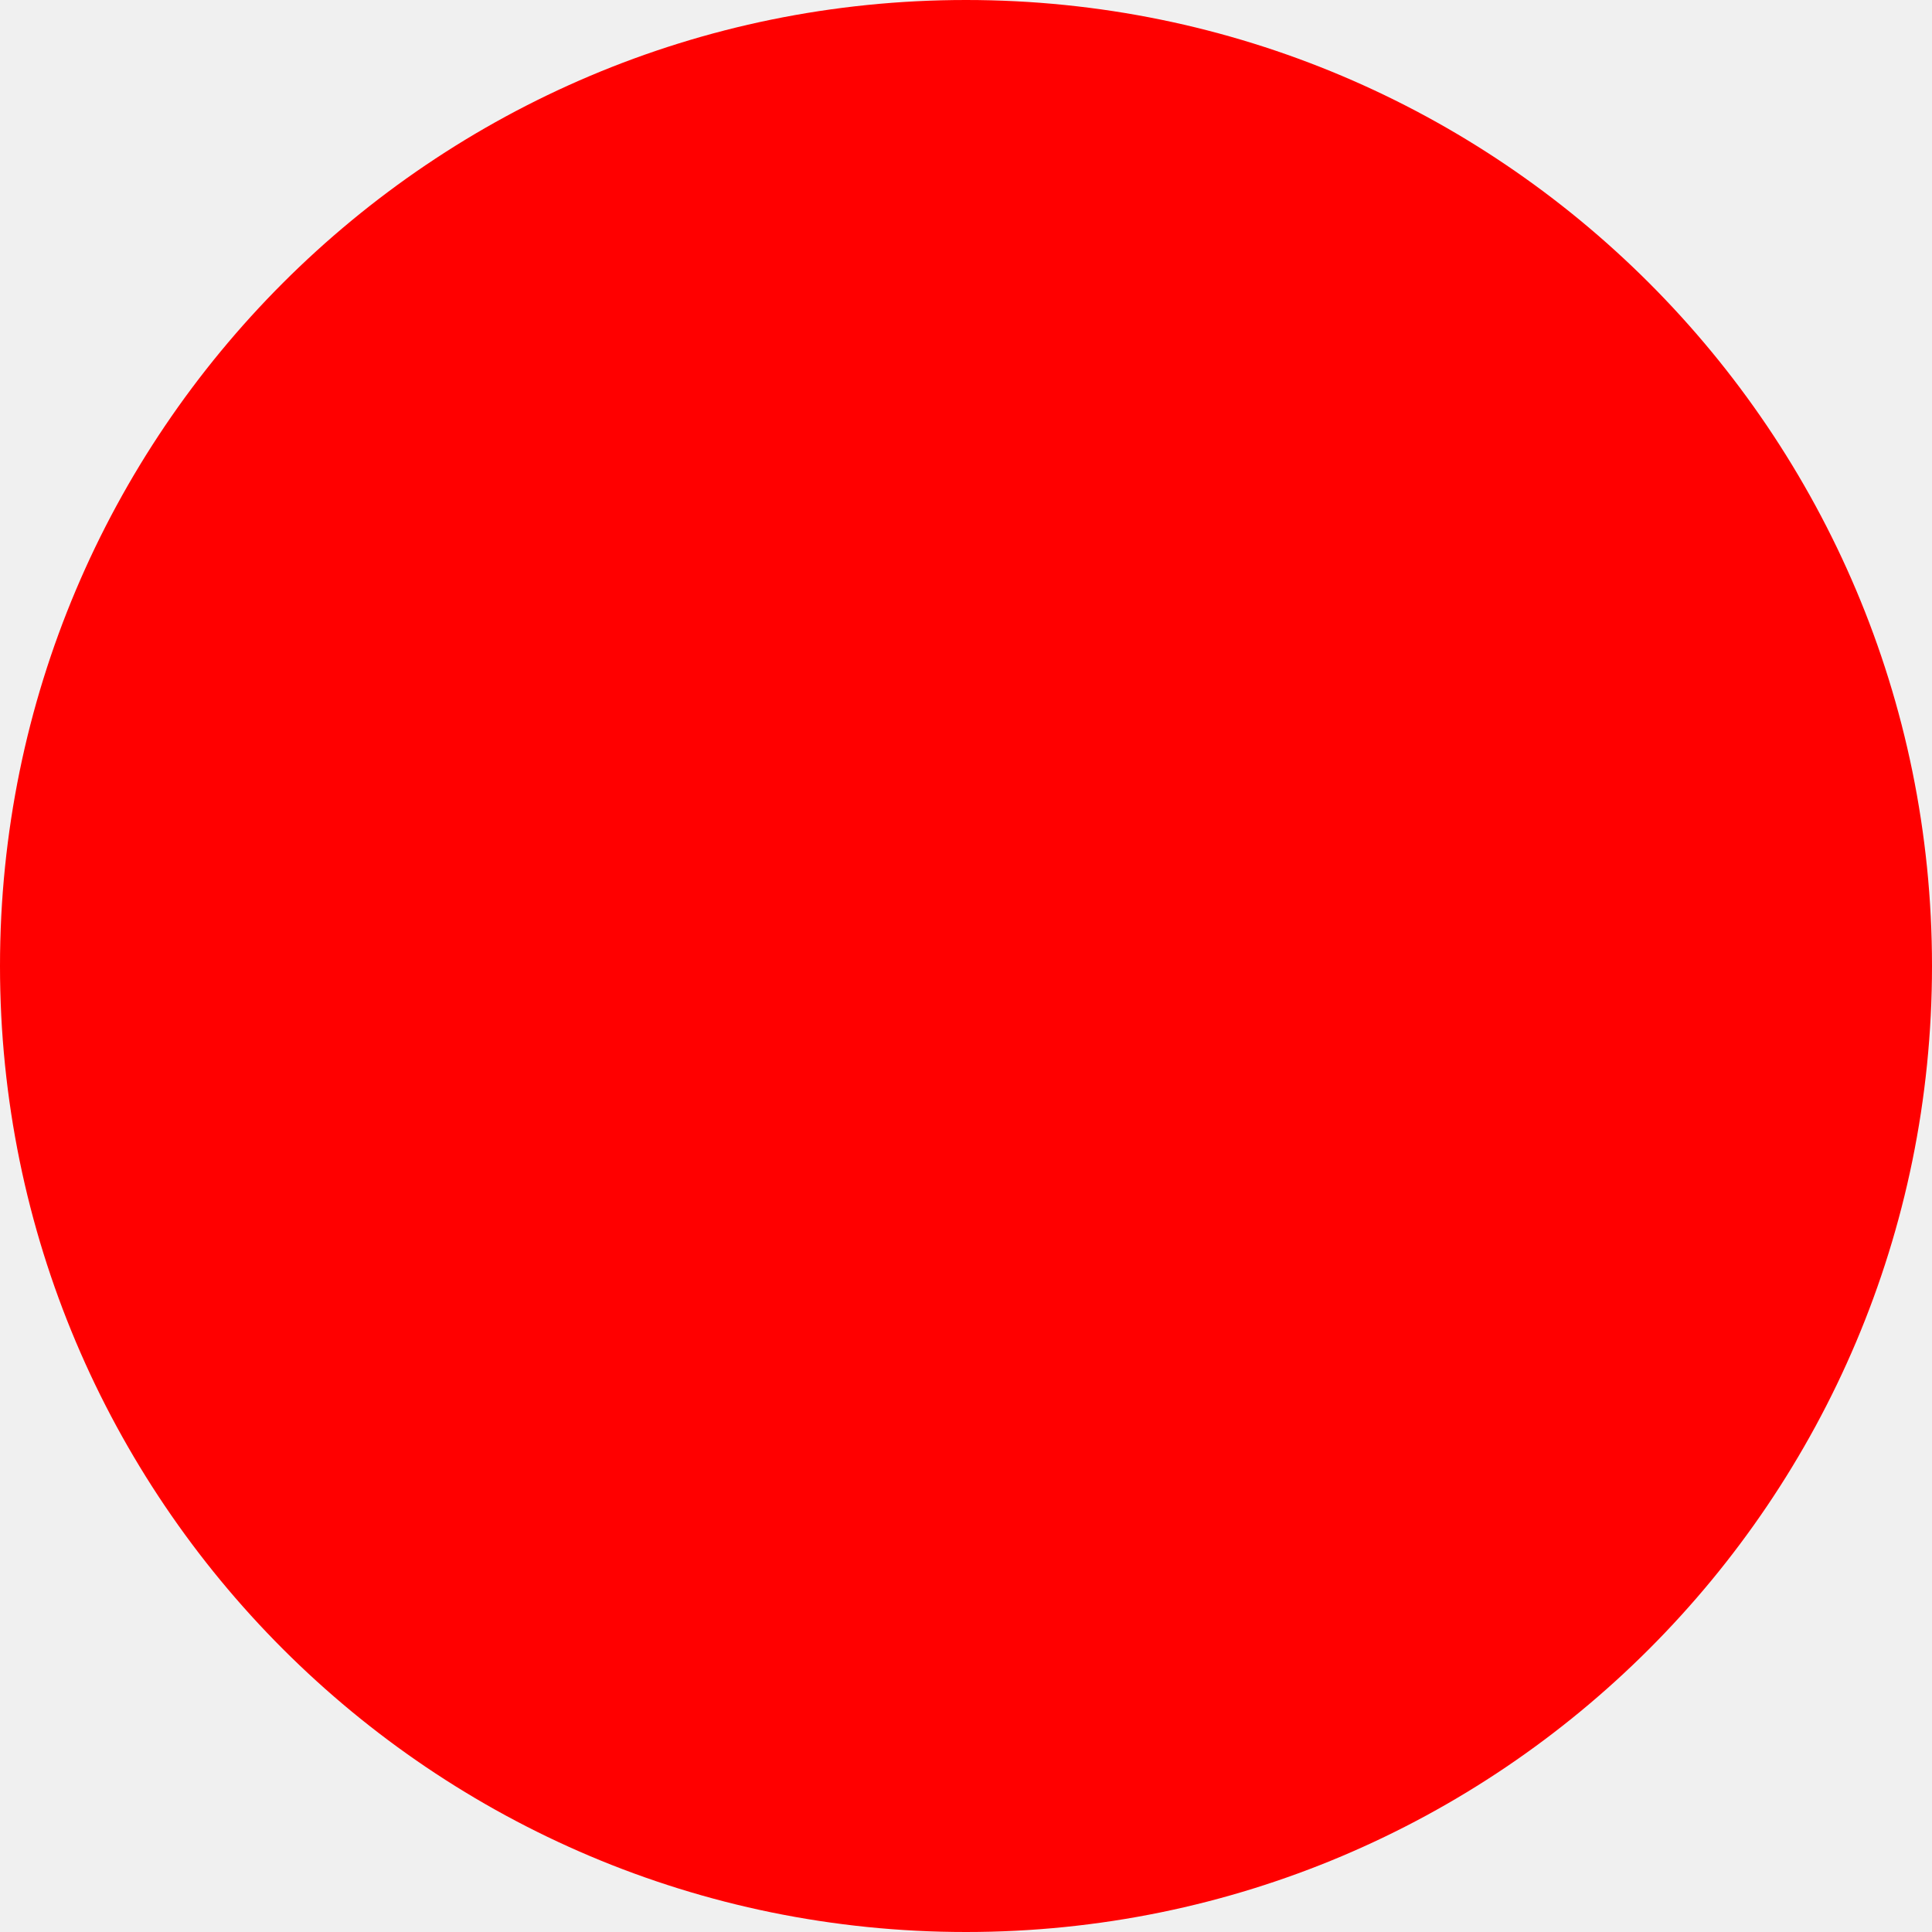
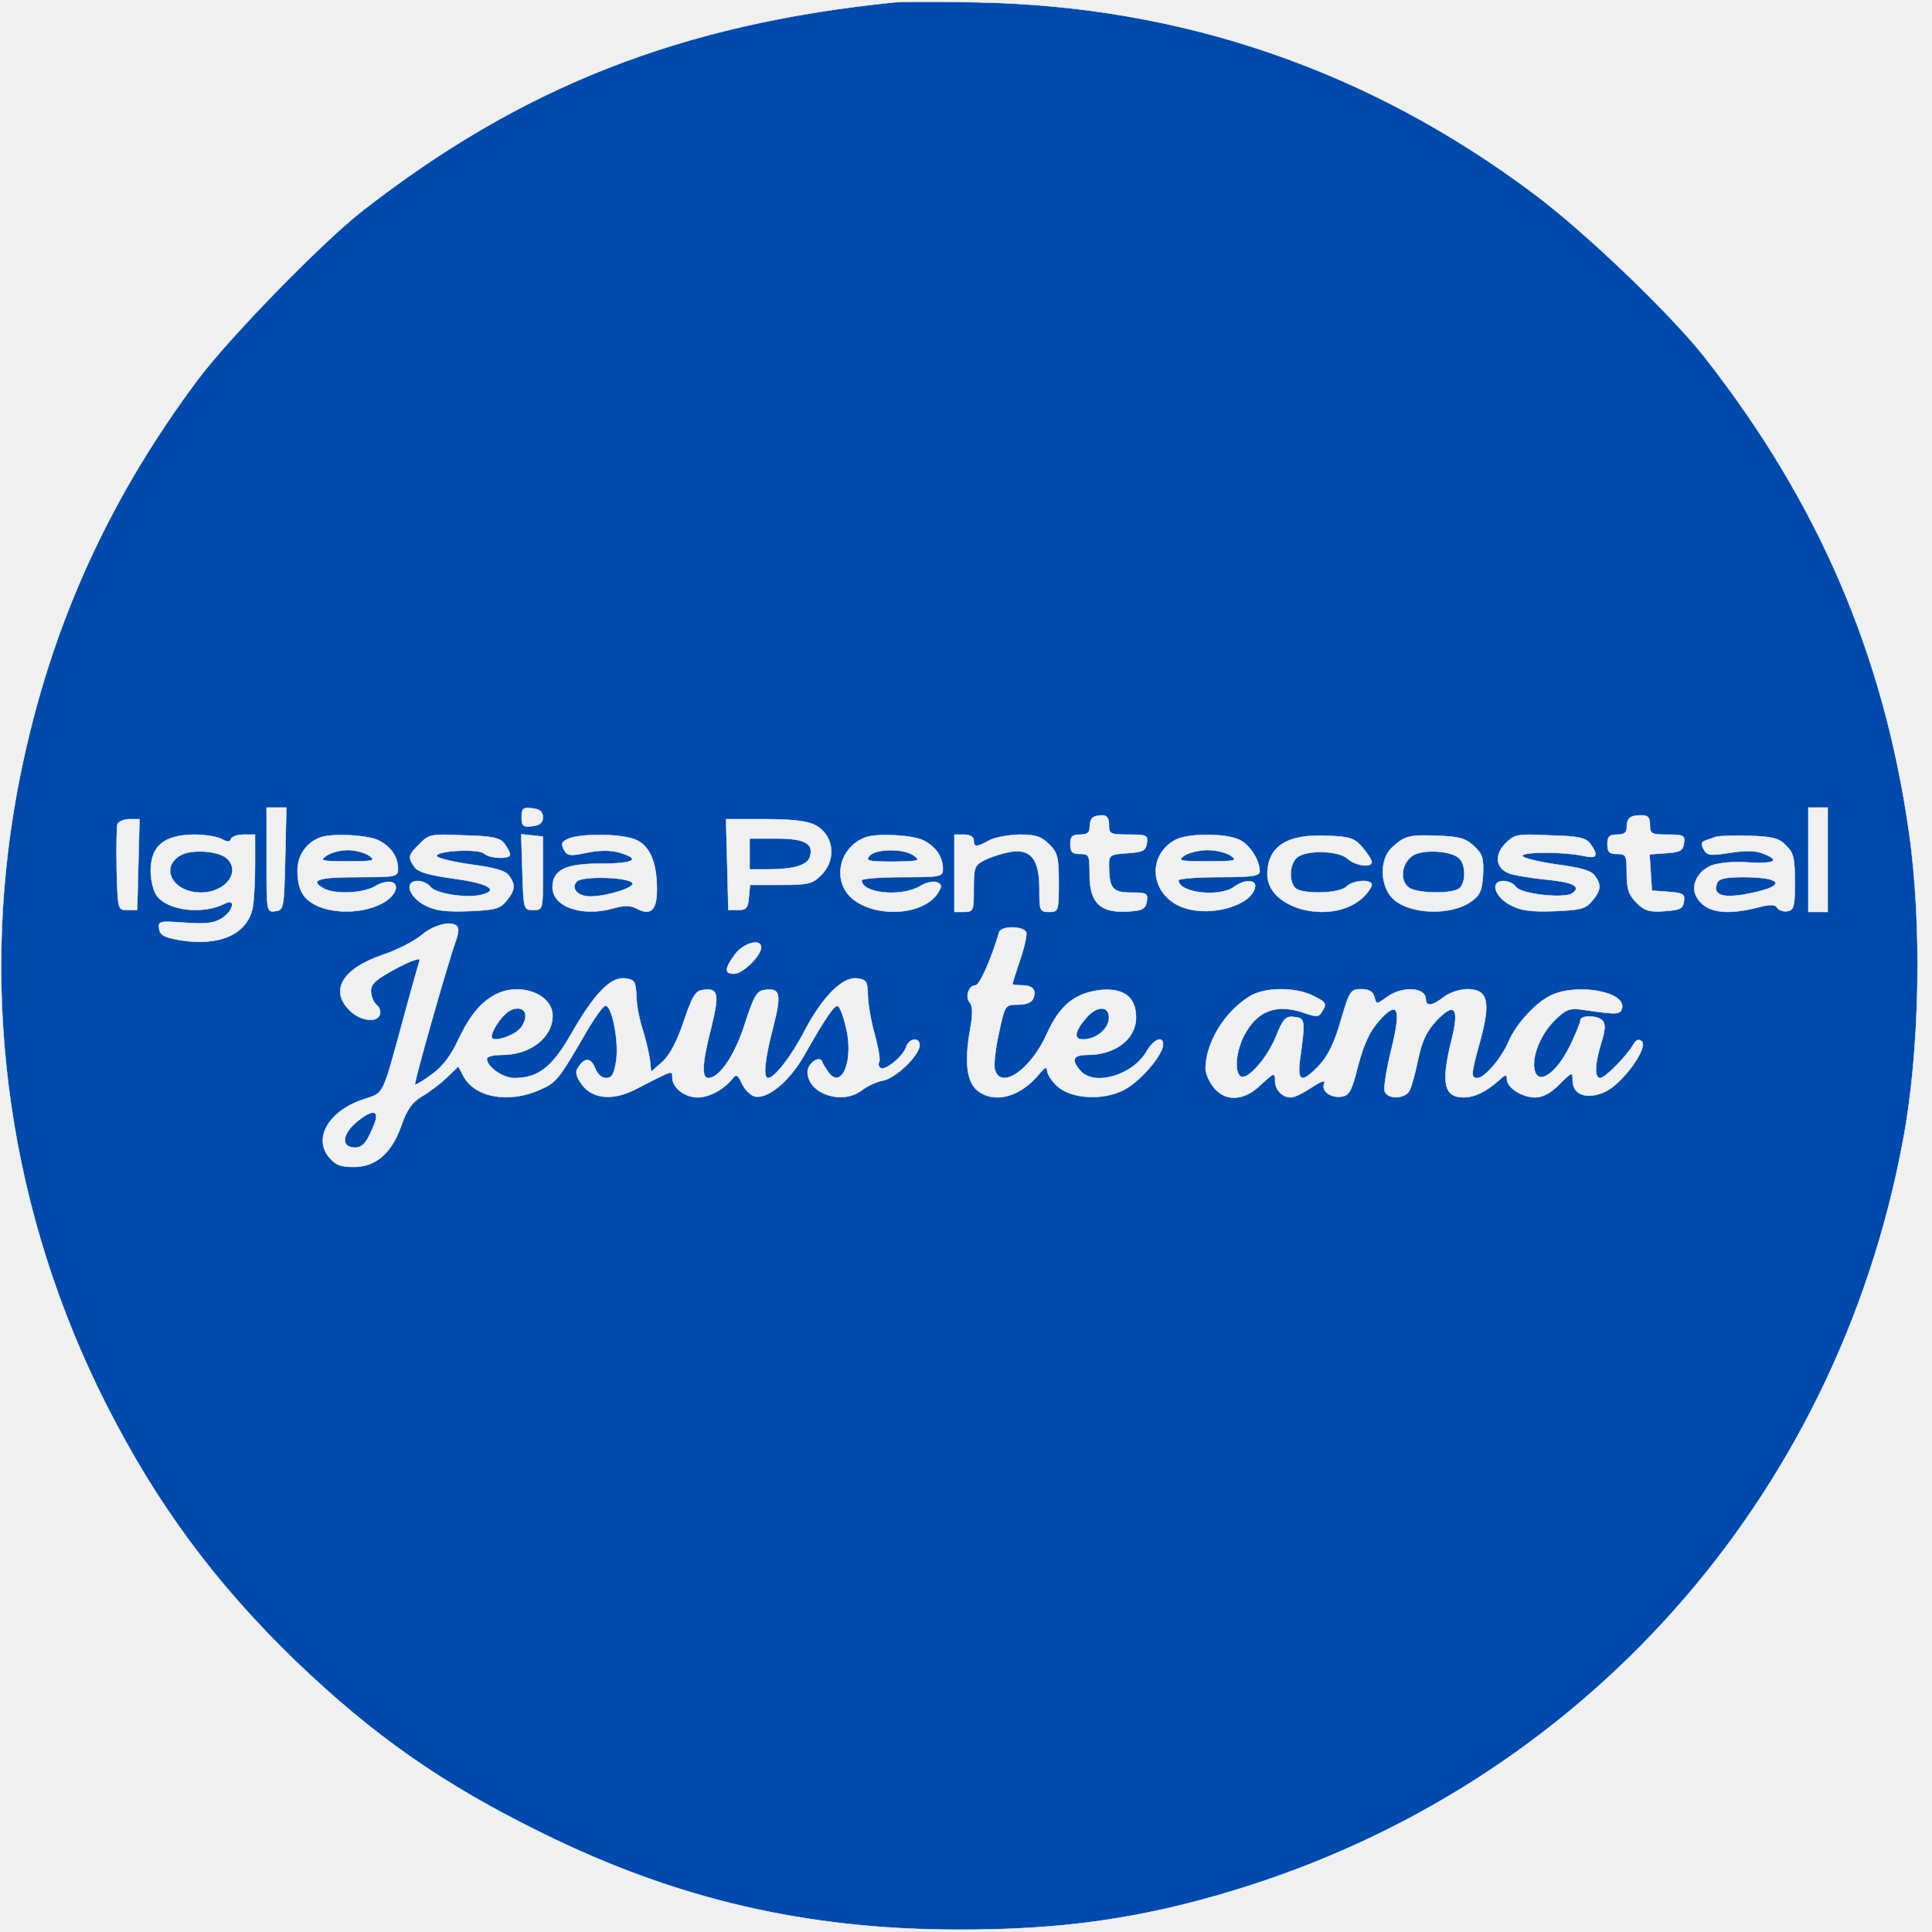
- <svg xmlns="http://www.w3.org/2000/svg" width="512" height="512">
-   <circle cx="256" cy="256" r="256" fill="red" />
+ <svg xmlns="http://www.w3.org/2000/svg" version="1.0" width="500pt" height="500pt" viewBox="0 0 500 500" preserveAspectRatio="xMidYMid meet">
+   <g transform="translate(0,500) scale(0.1,-0.1)" fill="#004aad" stroke="white">
+     <path d="M2315 4994 c-554 -56 -967 -219 -1380 -542 -104 -82 -340 -324 -422 -433 -243 -325 -395 -670 -469 -1069 -99 -538 -18 -1094 231 -1585 130 -257 281 -461 487 -661 203 -195 382 -321 643 -449 345 -170 679 -248 1070 -249 268 -1 475 28 713 100 903 272 1563 1011 1737 1942 44 234 50 563 15 802 -66 459 -235 851 -528 1225 -89 113 -309 324 -443 424 -426 319 -908 485 -1439 495 -96 2 -193 2 -215 0z m-1577 -2216 c-3 -129 -4 -133 -25 -136 -23 -3 -23 -3 -23 132 l0 136 25 0 26 0 -3 -132z m667 107 c0 -14 -8 -21 -27 -23 -24 -3 -28 0 -28 23 0 23 4 26 28 23 19 -2 27 -9 27 -23z m3325 -110 l0 -135 -25 0 -25 0 0 135 0 135 25 0 25 0 0 -135z m-1860 90 c0 -23 3 -25 51 -25 47 0 50 -2 47 -22 -3 -20 -10 -23 -50 -26 -45 -3 -48 -5 -48 -30 0 -61 9 -72 57 -72 40 0 44 -2 41 -22 -2 -18 -11 -24 -37 -26 -81 -8 -111 18 -111 94 0 51 -1 54 -25 54 -20 0 -25 5 -25 25 0 20 5 25 25 25 18 0 25 5 25 18 0 10 3 22 7 25 3 4 15 7 25 7 13 0 18 -7 18 -25z m1400 0 c0 -23 4 -25 46 -25 41 0 45 -2 42 -22 -2 -19 -10 -24 -46 -26 l-43 -3 3 -47 3 -47 43 -3 c38 -3 43 -6 40 -25 -3 -19 -10 -22 -50 -25 -40 -3 -52 1 -73 22 -20 20 -25 35 -25 76 0 47 -2 50 -25 50 -20 0 -25 5 -25 25 0 20 5 25 25 25 18 0 25 5 25 18 0 25 9 32 37 32 18 0 23 -5 23 -25z m-3912 -102 l-3 -118 -25 0 c-25 0 -25 0 -28 104 -1 58 0 111 2 118 3 7 17 13 31 13 l26 0 -3 -117z m1751 102 c49 -25 57 -90 16 -130 -22 -22 -32 -25 -104 -25 l-80 0 -3 -32 c-2 -28 -7 -33 -28 -33 l-25 0 -3 118 -3 117 101 0 c69 0 110 -5 129 -15z m-1536 -36 c16 -9 22 -9 25 0 2 6 17 11 33 11 l29 0 0 -79 c0 -43 -3 -92 -6 -110 -14 -69 -86 -101 -189 -84 -40 7 -51 13 -53 29 -3 20 0 21 67 16 55 -4 76 -1 96 12 29 19 36 52 8 38 -58 -30 -150 -19 -178 21 -8 12 -15 40 -15 62 0 66 34 94 113 95 27 0 58 -5 70 -11z m407 -4 c33 -17 50 -43 50 -74 0 -20 -6 -21 -105 -21 -103 0 -126 -8 -86 -30 30 -15 99 -12 131 6 35 21 65 13 51 -15 -25 -45 -128 -65 -196 -37 -40 17 -55 42 -55 94 0 38 23 72 60 85 31 11 122 6 150 -8z m326 -9 c8 -11 14 -23 14 -28 0 -12 -54 -10 -67 3 -13 13 -123 8 -123 -6 -1 -5 39 -15 87 -22 62 -8 91 -16 100 -29 18 -24 16 -38 -6 -65 -17 -21 -29 -24 -98 -27 -60 -2 -86 1 -113 15 -42 22 -55 63 -19 63 12 0 27 -7 33 -15 13 -18 93 -30 131 -21 49 12 19 30 -70 42 -64 9 -93 17 -102 30 -18 25 -17 31 13 60 24 25 30 26 115 22 76 -2 93 -6 105 -22z m99 -76 c0 -95 0 -95 -25 -95 -25 0 -25 1 -28 98 l-3 98 28 -3 28 -3 0 -95z m244 85 c34 -17 51 -59 51 -127 0 -54 -16 -69 -53 -49 -16 8 -32 8 -57 1 -82 -24 -160 2 -160 54 0 45 34 61 126 61 87 0 105 12 45 29 -21 6 -51 6 -83 -1 -44 -9 -50 -8 -59 9 -8 15 -5 20 13 28 37 14 146 12 177 -5z m741 0 c33 -17 50 -43 50 -74 0 -20 -6 -21 -105 -21 -58 0 -105 -4 -105 -8 0 -34 101 -44 150 -16 15 10 35 14 44 11 14 -6 14 -10 4 -27 -45 -71 -205 -64 -243 10 -26 50 0 113 55 133 31 11 122 6 150 -8z m130 0 c0 -18 8 -18 40 0 14 8 49 14 78 15 43 0 57 -5 77 -25 22 -21 25 -33 25 -100 0 -73 -1 -75 -25 -75 -24 0 -25 3 -25 60 0 78 -23 105 -78 95 -20 -4 -49 -13 -64 -21 -26 -13 -28 -19 -28 -74 0 -57 -1 -60 -25 -60 l-25 0 0 100 0 100 25 0 c16 0 25 -6 25 -15z m689 1 c27 -14 51 -53 51 -81 0 -12 -20 -15 -105 -15 -58 0 -105 -4 -105 -8 0 -33 107 -45 144 -17 27 20 58 19 54 -1 -9 -47 -112 -77 -182 -54 -87 28 -102 133 -25 176 32 18 133 18 168 0z m317 -19 c13 -16 24 -32 24 -38 0 -15 -42 -10 -63 9 -23 21 -106 23 -130 3 -20 -16 -22 -62 -5 -79 17 -17 113 -15 132 3 16 17 66 21 66 5 0 -5 -9 -19 -20 -30 -76 -76 -250 -36 -250 57 0 72 50 105 154 100 60 -2 71 -6 92 -30z m289 3 c22 -21 25 -31 23 -74 -2 -39 -8 -53 -29 -68 -52 -39 -163 -35 -205 7 -33 33 -34 103 -1 132 32 30 45 33 119 30 55 -2 72 -7 93 -27z m301 6 c22 -31 17 -39 -18 -31 -51 11 -158 11 -158 0 0 -5 39 -15 87 -22 62 -8 91 -16 100 -29 18 -24 16 -38 -6 -65 -17 -21 -29 -24 -98 -27 -60 -2 -86 1 -113 15 -42 22 -55 63 -19 63 12 0 27 -7 33 -16 14 -18 123 -30 145 -16 25 18 2 29 -70 36 -39 4 -82 11 -94 16 -34 13 -38 48 -9 77 24 24 30 25 115 21 76 -2 93 -6 105 -22z m506 -4 c20 -19 23 -33 23 -95 0 -62 -2 -72 -19 -75 -10 -2 -22 2 -26 8 -6 10 -18 10 -53 1 -84 -21 -135 -12 -157 29 -15 28 3 65 39 80 19 7 56 11 96 8 68 -4 84 5 38 23 -19 8 -47 8 -86 2 -52 -8 -59 -7 -68 9 -7 13 -6 19 3 22 7 3 20 7 28 10 8 3 48 4 87 3 60 -2 77 -6 95 -25z m-3438 -211 c4 -5 1 -22 -5 -38 -17 -45 -109 -367 -105 -370 1 -2 21 10 43 26 28 20 50 49 68 88 31 65 58 98 97 119 63 33 148 2 148 -55 0 -56 -58 -101 -130 -101 -22 0 -40 -4 -40 -10 0 -21 41 -50 71 -50 61 0 97 27 146 112 61 107 103 150 140 146 25 -3 28 -7 30 -45 0 -23 8 -64 17 -90 8 -26 16 -61 18 -77 l3 -30 28 25 c19 16 38 51 56 104 22 66 31 81 50 83 40 6 43 -10 22 -96 -24 -93 -26 -132 -8 -132 29 0 69 59 95 141 23 71 31 85 51 87 40 6 44 -10 22 -96 -22 -84 -27 -132 -13 -132 16 0 60 56 93 120 47 90 99 142 136 138 25 -3 28 -7 29 -43 0 -22 8 -68 18 -103 9 -34 15 -66 11 -71 -3 -5 -1 -12 4 -15 12 -8 58 30 66 54 7 23 35 27 35 5 0 -25 -59 -83 -93 -91 -18 -3 -43 -15 -56 -25 -50 -40 -141 -10 -141 47 0 22 32 44 38 26 1 -5 9 -17 16 -27 35 -48 67 34 45 118 -6 26 -15 50 -20 53 -9 5 -31 -27 -90 -131 -37 -63 -90 -108 -124 -103 -11 2 -26 16 -34 32 -11 25 -16 27 -25 15 -21 -27 -60 -49 -90 -49 -34 0 -66 25 -66 51 0 20 4 21 -97 -31 -58 -29 -109 -24 -137 13 -15 21 -18 32 -10 44 17 27 33 26 44 -1 6 -16 17 -26 29 -26 15 0 20 10 26 46 7 51 -12 146 -29 141 -6 -2 -25 -28 -43 -58 -78 -135 -83 -140 -125 -159 -80 -36 -168 -21 -198 34 l-14 26 -30 -29 c-17 -16 -46 -38 -65 -49 -25 -15 -38 -34 -52 -74 -25 -72 -66 -108 -123 -108 -36 0 -48 5 -66 27 -39 50 3 119 91 148 54 18 47 4 104 213 20 74 39 140 41 147 3 8 -24 -2 -60 -21 -52 -28 -66 -40 -66 -58 0 -13 6 -29 14 -36 8 -6 12 -18 9 -26 -8 -22 -51 -16 -78 11 -53 52 -18 109 86 144 36 12 81 35 100 51 33 28 82 39 93 21z m1472 -14 c2 -7 -5 -39 -16 -71 -11 -33 -20 -61 -20 -63 0 -1 11 -3 24 -3 29 0 39 -12 30 -34 -4 -10 -18 -16 -39 -16 -34 0 -34 0 -50 -74 -9 -41 -14 -84 -10 -95 16 -53 94 2 135 95 33 73 73 105 140 112 59 5 90 -19 90 -71 0 -56 -53 -97 -126 -97 -37 0 -43 -13 -17 -42 36 -40 136 -10 171 52 18 31 42 40 42 17 0 -27 -60 -97 -102 -118 -55 -28 -137 -23 -173 11 -14 13 -25 31 -25 39 -1 12 -6 9 -21 -9 -48 -58 -112 -76 -156 -45 -30 21 -37 71 -24 151 9 46 9 70 1 79 -13 15 -3 45 15 45 10 0 41 69 61 138 5 16 63 16 70 -1z m-686 -39 c-1 -22 -48 -68 -70 -68 -26 0 -25 13 2 50 22 30 68 42 68 18z m1426 -124 c37 -18 39 -21 24 -44 -7 -12 -14 -12 -43 -2 -73 26 -124 7 -158 -59 -21 -42 -25 -94 -8 -105 17 -10 67 45 91 103 19 47 25 54 48 51 28 -3 28 -9 15 -105 -9 -64 3 -69 50 -19 22 24 39 58 55 115 23 77 25 81 53 81 20 0 30 -6 34 -20 5 -20 5 -20 33 0 40 29 100 25 100 -6 0 -20 18 -17 47 6 14 11 41 20 60 20 53 0 61 -31 35 -129 -26 -93 -26 -101 -8 -101 18 0 63 53 80 94 19 45 70 101 110 120 67 32 192 10 184 -32 -4 -18 -12 -18 -96 -6 -39 6 -47 3 -74 -22 -34 -32 -58 -81 -58 -118 0 -61 53 -34 93 47 15 31 27 61 27 66 0 14 43 14 57 0 8 -8 8 -24 -3 -58 -17 -55 -18 -91 -3 -91 13 0 68 56 85 85 8 14 15 17 23 10 17 -17 -50 -109 -94 -130 -47 -22 -85 -9 -85 29 0 23 -1 23 -34 -10 -23 -23 -43 -34 -63 -34 -34 0 -73 25 -73 47 0 14 -4 13 -22 -4 -32 -28 -62 -43 -90 -43 -51 0 -59 37 -32 146 22 86 9 103 -39 52 -25 -27 -37 -52 -47 -100 -7 -34 -17 -71 -22 -80 -11 -22 -56 -24 -64 -3 -4 8 4 56 16 106 28 111 18 133 -32 76 -23 -26 -38 -58 -53 -114 -17 -67 -23 -78 -43 -81 -28 -4 -53 14 -45 34 4 10 -8 6 -32 -10 -21 -14 -45 -26 -54 -26 -22 0 -41 19 -41 42 0 24 -2 23 -40 -12 -42 -40 -90 -41 -119 -4 -12 15 -21 36 -21 48 0 67 49 148 115 188 38 23 115 24 161 2z" />
+     <path d="M1940 2790 l0 -40 44 0 c68 0 105 10 112 32 11 35 -13 48 -87 48 l-69 0 0 -40z" />
+     <path d="M470 2788 c-59 -31 -24 -98 50 -98 65 0 106 56 65 90 -22 18 -87 22 -115 8z" />
+     <path d="M844 2785 c-17 -13 -12 -14 56 -14 68 0 73 1 56 14 -11 8 -36 15 -56 15 -20 0 -45 -7 -56 -15z" />
+     <path d="M1493 2719 c-17 -17 2 -39 34 -39 42 0 114 22 110 34 -5 16 -129 20 -144 5z" />
+     <path d="M2250 2785 c-11 -13 -3 -15 61 -15 67 1 72 2 55 15 -26 20 -100 19 -116 0z" />
+     <path d="M3064 2785 c-17 -13 -11 -14 61 -14 72 0 78 1 61 14 -11 8 -38 15 -61 15 -23 0 -50 -7 -61 -15z" />
+     <path d="M3660 2788 c-32 -17 -40 -66 -14 -85 22 -16 116 -17 132 -1 17 17 15 63 -3 78 -22 18 -87 22 -115 8z" />
+     <path d="M4444 2715 c-11 -27 7 -38 55 -32 25 3 59 11 76 17 43 16 15 30 -63 30 -46 0 -64 -4 -68 -15z" />
+     <path d="M1306 2374 c-21 -21 -39 -54 -32 -61 8 -9 53 6 70 23 9 8 16 24 16 35 0 24 -32 26 -54 3z" />
+     <path d="M918 2092 c-34 -31 -34 -62 1 -62 20 0 32 15 51 64 13 36 -10 35 -52 -2z" />
+     <path d="M2813 2368 c-32 -37 -36 -58 -10 -58 34 0 67 28 67 56 0 31 -29 32 -57 2z" />
+   </g>
</svg>
